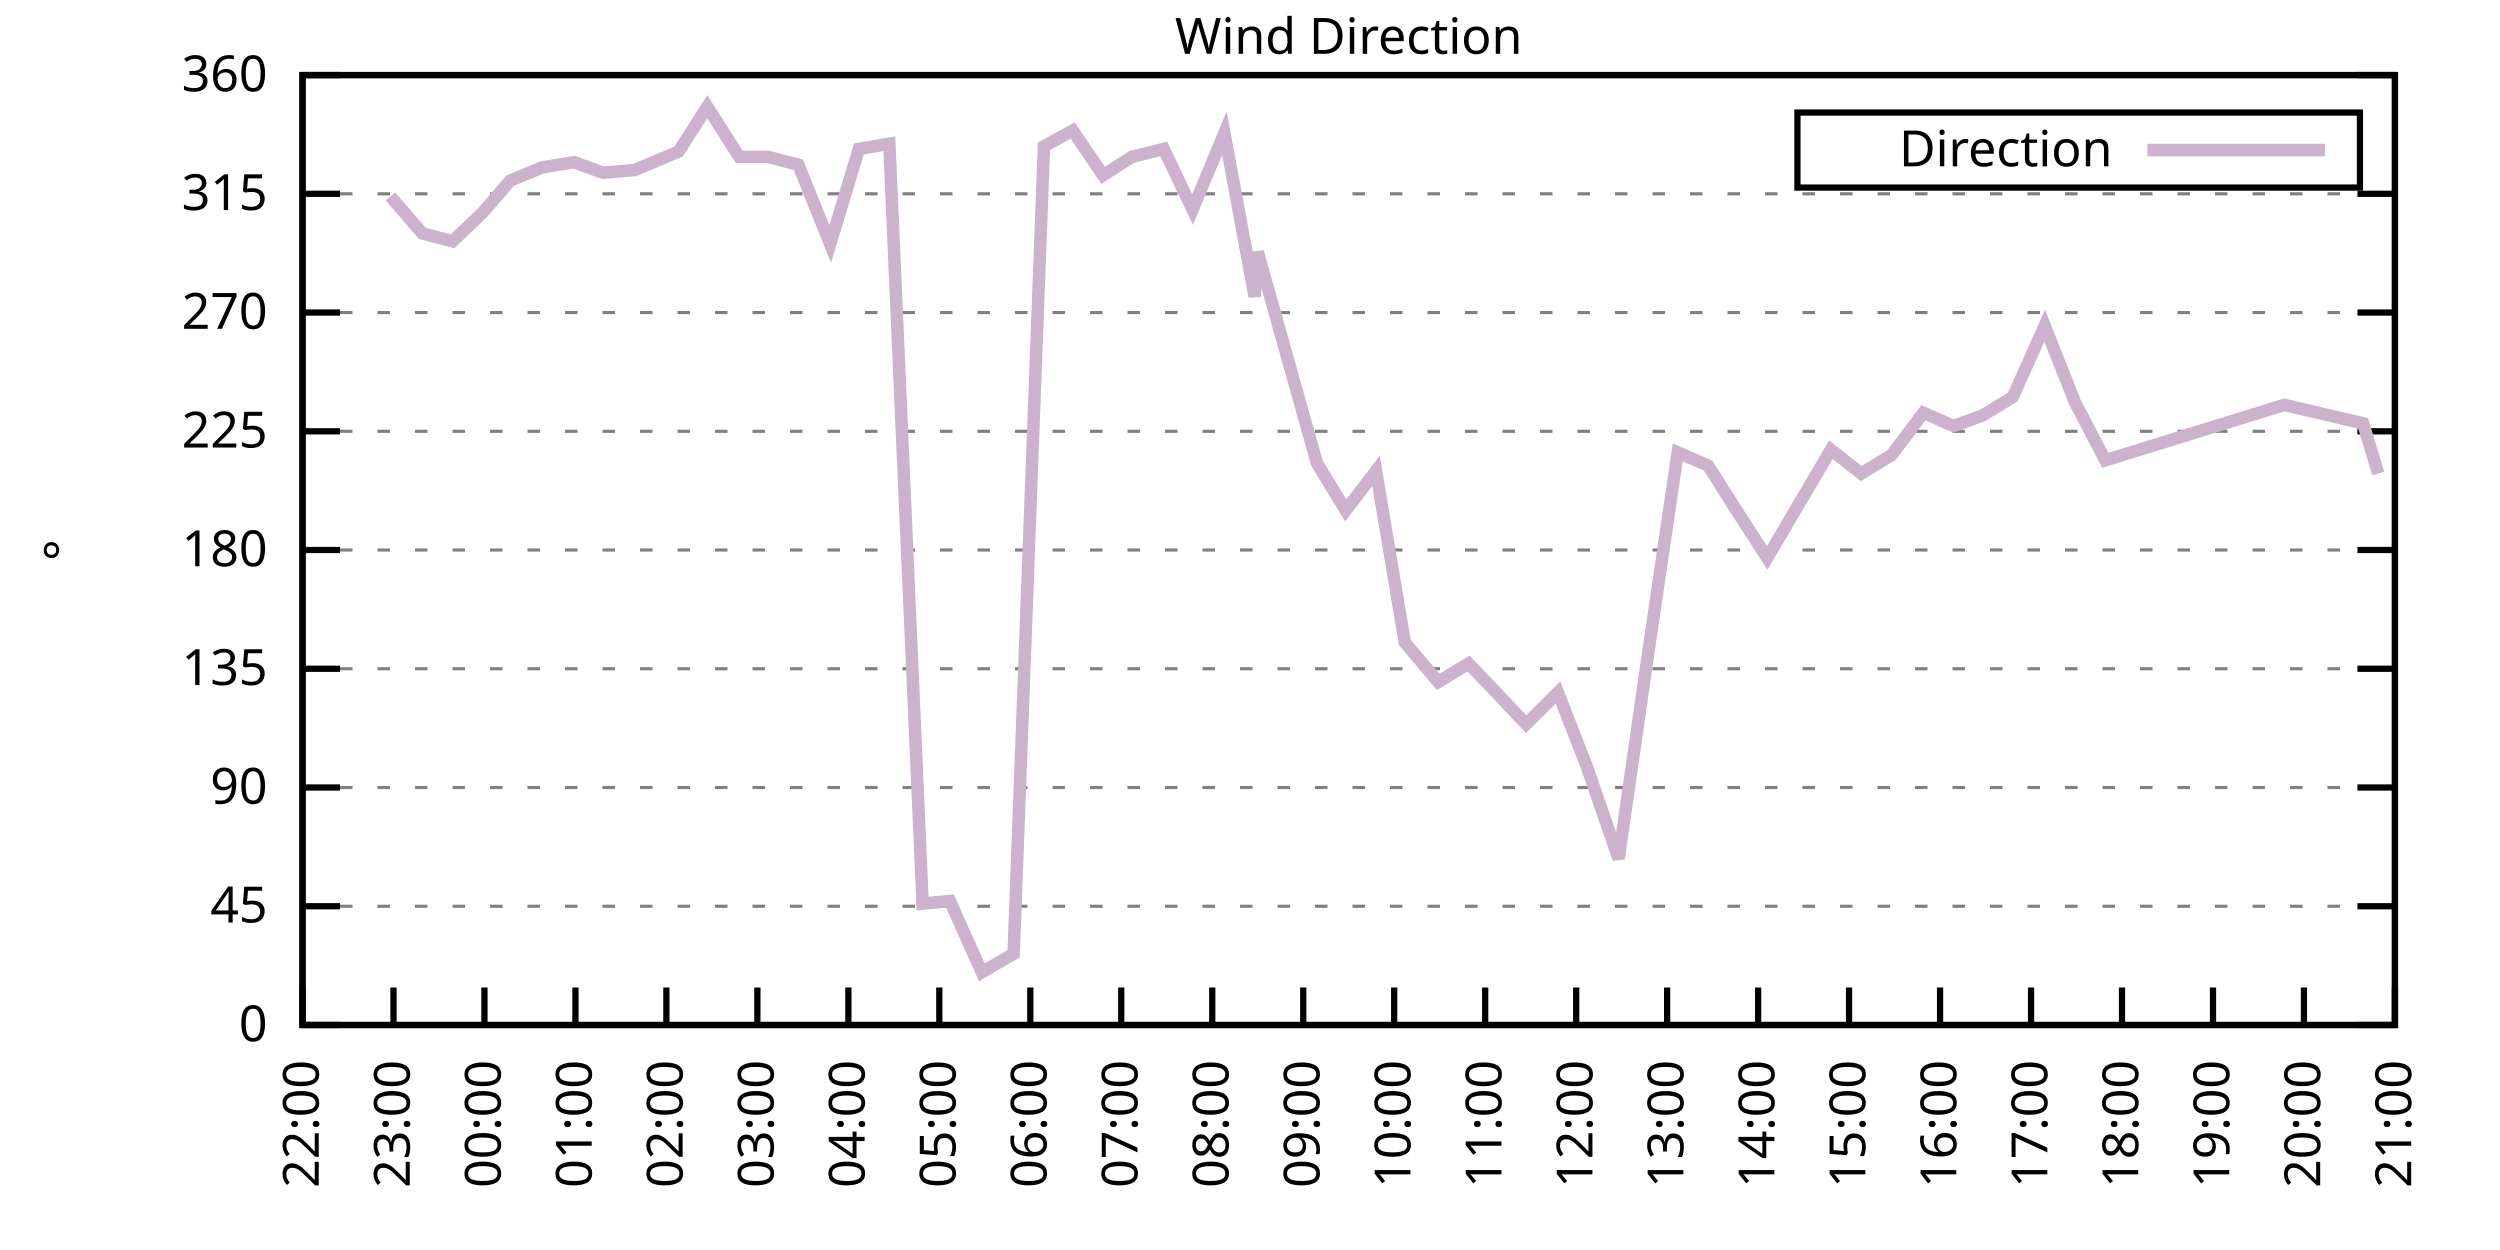
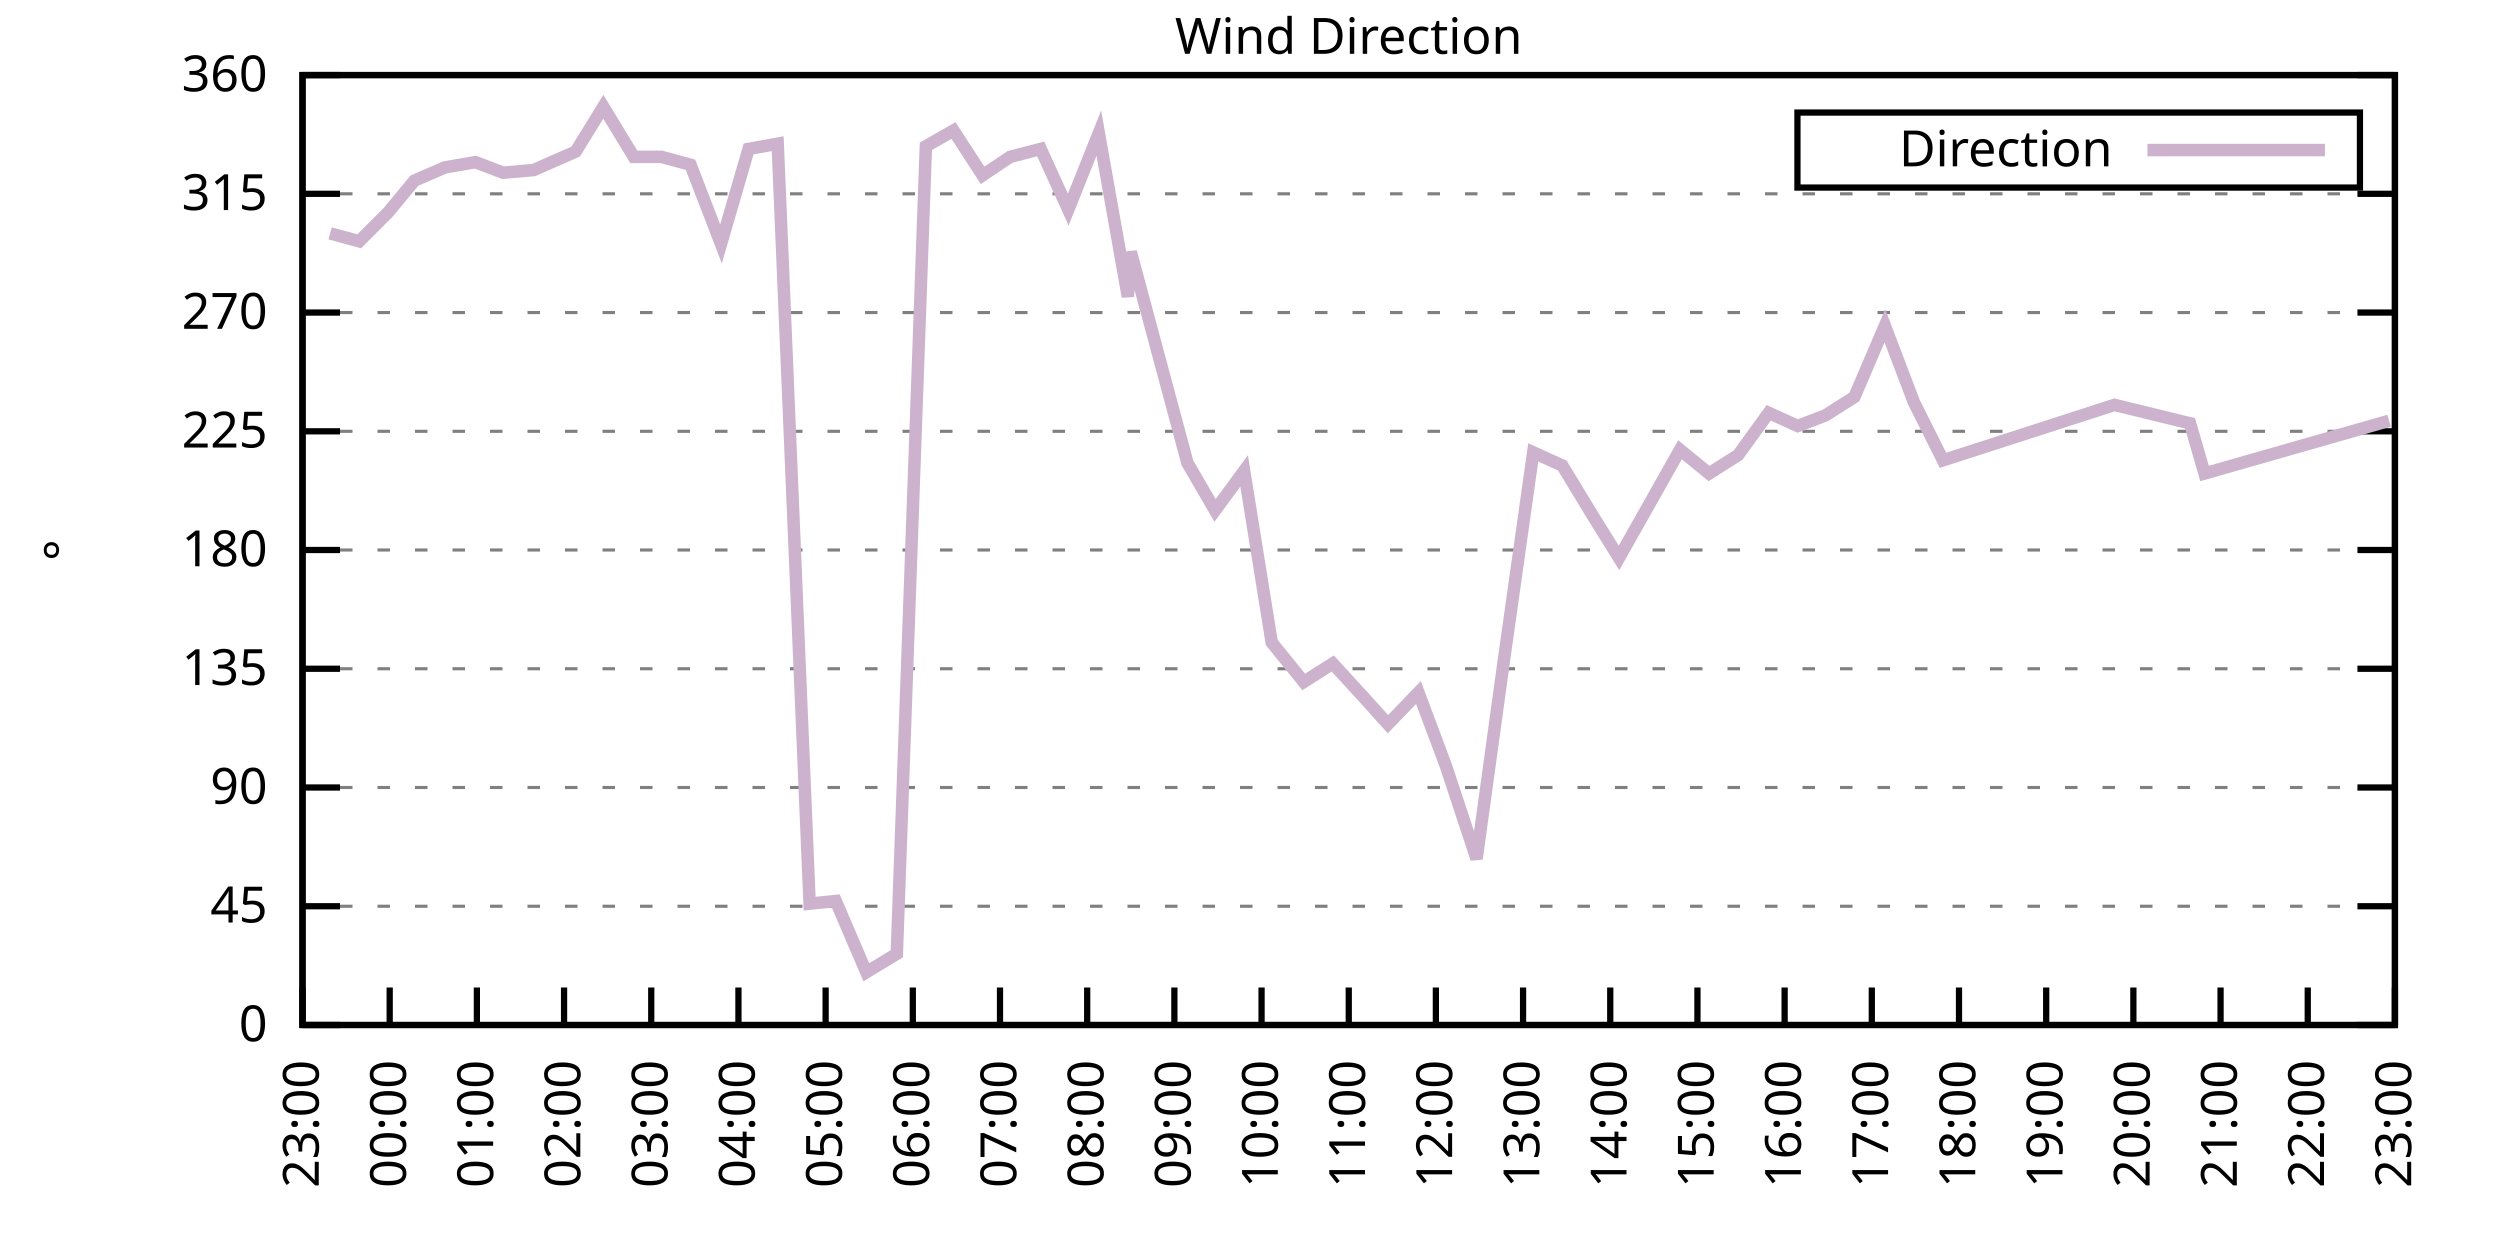
<svg xmlns="http://www.w3.org/2000/svg" xmlns:xlink="http://www.w3.org/1999/xlink" width="400" height="200" viewBox="0 0 400 200">
  <g id="gnuplot_canvas">
    <rect x="0" y="0" width="400" height="200" fill="none" />
    <defs>
      <circle id="gpDot" r="0.5" stroke-width="0.5" stroke="currentColor" />
      <path id="gpPt0" stroke-width="0.333" stroke="currentColor" d="M-1,0 h2 M0,-1 v2" />
      <path id="gpPt1" stroke-width="0.333" stroke="currentColor" d="M-1,-1 L1,1 M1,-1 L-1,1" />
      <path id="gpPt2" stroke-width="0.333" stroke="currentColor" d="M-1,0 L1,0 M0,-1 L0,1 M-1,-1 L1,1 M-1,1 L1,-1" />
      <rect id="gpPt3" stroke-width="0.333" stroke="currentColor" x="-1" y="-1" width="2" height="2" />
      <rect id="gpPt4" stroke-width="0.333" stroke="currentColor" fill="currentColor" x="-1" y="-1" width="2" height="2" />
      <circle id="gpPt5" stroke-width="0.333" stroke="currentColor" cx="0" cy="0" r="1" />
      <use xlink:href="#gpPt5" id="gpPt6" fill="currentColor" stroke="none" />
      <path id="gpPt7" stroke-width="0.333" stroke="currentColor" d="M0,-1.33 L-1.33,0.67 L1.33,0.67 z" />
      <use xlink:href="#gpPt7" id="gpPt8" fill="currentColor" stroke="none" />
      <use xlink:href="#gpPt7" id="gpPt9" stroke="currentColor" transform="rotate(180)" />
      <use xlink:href="#gpPt9" id="gpPt10" fill="currentColor" stroke="none" />
      <use xlink:href="#gpPt3" id="gpPt11" stroke="currentColor" transform="rotate(45)" />
      <use xlink:href="#gpPt11" id="gpPt12" fill="currentColor" stroke="none" />
      <path id="gpPt13" stroke-width="0.333" stroke="currentColor" d="M0,1.330 L1.265,0.411 L0.782,-1.067 L-0.782,-1.076 L-1.265,0.411 z" />
      <use xlink:href="#gpPt13" id="gpPt14" fill="currentColor" stroke="none" />
      <filter id="textbox" filterUnits="objectBoundingBox" x="0" y="0" height="1" width="1">
        <feFlood flood-color="white" flood-opacity="1" result="bgnd" />
        <feComposite in="SourceGraphic" in2="bgnd" operator="atop" />
      </filter>
      <filter id="greybox" filterUnits="objectBoundingBox" x="0" y="0" height="1" width="1">
        <feFlood flood-color="lightgrey" flood-opacity="1" result="grey" />
        <feComposite in="SourceGraphic" in2="grey" operator="atop" />
      </filter>
    </defs>
    <g fill="none" color="white" stroke="currentColor" stroke-width="1.00" stroke-linecap="butt" stroke-linejoin="miter">
</g>
    <g fill="none" color="black" stroke="currentColor" stroke-width="1.00" stroke-linecap="butt" stroke-linejoin="miter">
      <g stroke="none" shape-rendering="crispEdges">
        <polygon fill="rgb(255, 255, 255)" points="48.40,164.00 383.18,164.00 383.18,12.02 48.40,12.02 " />
      </g>
    </g>
    <g fill="none" color="black" stroke="currentColor" stroke-width="1.00" stroke-linecap="butt" stroke-linejoin="miter">
</g>
    <g fill="none" color="black" stroke="black" stroke-width="0.50" stroke-linecap="butt" stroke-linejoin="miter">
</g>
    <g fill="none" color="gray" stroke="currentColor" stroke-width="0.50" stroke-linecap="butt" stroke-linejoin="miter">
      <path stroke="gray" stroke-dasharray="2,4" class="gridline" d="M48.40,164.00 L383.19,164.00  " />
    </g>
    <g fill="none" color="gray" stroke="gray" stroke-width="1.00" stroke-linecap="butt" stroke-linejoin="miter">
</g>
    <g fill="none" color="black" stroke="currentColor" stroke-width="1.00" stroke-linecap="butt" stroke-linejoin="miter">
      <path stroke="black" d="M48.40,164.00 L54.40,164.00 M383.19,164.00 L377.19,164.00  " />
      <g transform="translate(42.80,166.60)" stroke="none" fill="black" font-family="Sans" font-size="8.00" text-anchor="end">
        <text>
          <tspan font-family="Sans"> 0</tspan>
        </text>
      </g>
    </g>
    <g fill="none" color="black" stroke="currentColor" stroke-width="1.00" stroke-linecap="butt" stroke-linejoin="miter">
</g>
    <g fill="none" color="black" stroke="black" stroke-width="0.50" stroke-linecap="butt" stroke-linejoin="miter">
</g>
    <g fill="none" color="gray" stroke="currentColor" stroke-width="0.50" stroke-linecap="butt" stroke-linejoin="miter">
      <path stroke="gray" stroke-dasharray="2,4" class="gridline" d="M48.40,145.00 L383.19,145.00  " />
    </g>
    <g fill="none" color="gray" stroke="gray" stroke-width="1.00" stroke-linecap="butt" stroke-linejoin="miter">
</g>
    <g fill="none" color="black" stroke="currentColor" stroke-width="1.00" stroke-linecap="butt" stroke-linejoin="miter">
      <path stroke="black" d="M48.40,145.00 L54.40,145.00 M383.19,145.00 L377.19,145.00  " />
      <g transform="translate(42.80,147.60)" stroke="none" fill="black" font-family="Sans" font-size="8.00" text-anchor="end">
        <text>
          <tspan font-family="Sans"> 45</tspan>
        </text>
      </g>
    </g>
    <g fill="none" color="black" stroke="currentColor" stroke-width="1.00" stroke-linecap="butt" stroke-linejoin="miter">
</g>
    <g fill="none" color="black" stroke="black" stroke-width="0.50" stroke-linecap="butt" stroke-linejoin="miter">
</g>
    <g fill="none" color="gray" stroke="currentColor" stroke-width="0.50" stroke-linecap="butt" stroke-linejoin="miter">
      <path stroke="gray" stroke-dasharray="2,4" class="gridline" d="M48.40,126.00 L383.19,126.00  " />
    </g>
    <g fill="none" color="gray" stroke="gray" stroke-width="1.00" stroke-linecap="butt" stroke-linejoin="miter">
</g>
    <g fill="none" color="black" stroke="currentColor" stroke-width="1.00" stroke-linecap="butt" stroke-linejoin="miter">
      <path stroke="black" d="M48.40,126.00 L54.40,126.00 M383.19,126.00 L377.19,126.00  " />
      <g transform="translate(42.80,128.60)" stroke="none" fill="black" font-family="Sans" font-size="8.00" text-anchor="end">
        <text>
          <tspan font-family="Sans"> 90</tspan>
        </text>
      </g>
    </g>
    <g fill="none" color="black" stroke="currentColor" stroke-width="1.00" stroke-linecap="butt" stroke-linejoin="miter">
</g>
    <g fill="none" color="black" stroke="black" stroke-width="0.50" stroke-linecap="butt" stroke-linejoin="miter">
</g>
    <g fill="none" color="gray" stroke="currentColor" stroke-width="0.50" stroke-linecap="butt" stroke-linejoin="miter">
      <path stroke="gray" stroke-dasharray="2,4" class="gridline" d="M48.40,107.00 L383.19,107.00  " />
    </g>
    <g fill="none" color="gray" stroke="gray" stroke-width="1.00" stroke-linecap="butt" stroke-linejoin="miter">
</g>
    <g fill="none" color="black" stroke="currentColor" stroke-width="1.00" stroke-linecap="butt" stroke-linejoin="miter">
      <path stroke="black" d="M48.40,107.00 L54.40,107.00 M383.19,107.00 L377.19,107.00  " />
      <g transform="translate(42.80,109.60)" stroke="none" fill="black" font-family="Sans" font-size="8.00" text-anchor="end">
        <text>
          <tspan font-family="Sans"> 135</tspan>
        </text>
      </g>
    </g>
    <g fill="none" color="black" stroke="currentColor" stroke-width="1.00" stroke-linecap="butt" stroke-linejoin="miter">
</g>
    <g fill="none" color="black" stroke="black" stroke-width="0.50" stroke-linecap="butt" stroke-linejoin="miter">
</g>
    <g fill="none" color="gray" stroke="currentColor" stroke-width="0.50" stroke-linecap="butt" stroke-linejoin="miter">
      <path stroke="gray" stroke-dasharray="2,4" class="gridline" d="M48.40,88.00 L383.19,88.00  " />
    </g>
    <g fill="none" color="gray" stroke="gray" stroke-width="1.00" stroke-linecap="butt" stroke-linejoin="miter">
</g>
    <g fill="none" color="black" stroke="currentColor" stroke-width="1.00" stroke-linecap="butt" stroke-linejoin="miter">
      <path stroke="black" d="M48.40,88.00 L54.40,88.00 M383.19,88.00 L377.19,88.00  " />
      <g transform="translate(42.80,90.60)" stroke="none" fill="black" font-family="Sans" font-size="8.00" text-anchor="end">
        <text>
          <tspan font-family="Sans"> 180</tspan>
        </text>
      </g>
    </g>
    <g fill="none" color="black" stroke="currentColor" stroke-width="1.00" stroke-linecap="butt" stroke-linejoin="miter">
</g>
    <g fill="none" color="black" stroke="black" stroke-width="0.50" stroke-linecap="butt" stroke-linejoin="miter">
</g>
    <g fill="none" color="gray" stroke="currentColor" stroke-width="0.50" stroke-linecap="butt" stroke-linejoin="miter">
      <path stroke="gray" stroke-dasharray="2,4" class="gridline" d="M48.40,69.01 L383.19,69.01  " />
    </g>
    <g fill="none" color="gray" stroke="gray" stroke-width="1.00" stroke-linecap="butt" stroke-linejoin="miter">
</g>
    <g fill="none" color="black" stroke="currentColor" stroke-width="1.00" stroke-linecap="butt" stroke-linejoin="miter">
      <path stroke="black" d="M48.40,69.01 L54.40,69.01 M383.19,69.01 L377.19,69.01  " />
      <g transform="translate(42.80,71.61)" stroke="none" fill="black" font-family="Sans" font-size="8.00" text-anchor="end">
        <text>
          <tspan font-family="Sans"> 225</tspan>
        </text>
      </g>
    </g>
    <g fill="none" color="black" stroke="currentColor" stroke-width="1.00" stroke-linecap="butt" stroke-linejoin="miter">
</g>
    <g fill="none" color="black" stroke="black" stroke-width="0.50" stroke-linecap="butt" stroke-linejoin="miter">
</g>
    <g fill="none" color="gray" stroke="currentColor" stroke-width="0.50" stroke-linecap="butt" stroke-linejoin="miter">
      <path stroke="gray" stroke-dasharray="2,4" class="gridline" d="M48.40,50.01 L383.19,50.01  " />
    </g>
    <g fill="none" color="gray" stroke="gray" stroke-width="1.00" stroke-linecap="butt" stroke-linejoin="miter">
</g>
    <g fill="none" color="black" stroke="currentColor" stroke-width="1.00" stroke-linecap="butt" stroke-linejoin="miter">
      <path stroke="black" d="M48.40,50.01 L54.40,50.01 M383.19,50.01 L377.19,50.01  " />
      <g transform="translate(42.80,52.61)" stroke="none" fill="black" font-family="Sans" font-size="8.00" text-anchor="end">
        <text>
          <tspan font-family="Sans"> 270</tspan>
        </text>
      </g>
    </g>
    <g fill="none" color="black" stroke="currentColor" stroke-width="1.00" stroke-linecap="butt" stroke-linejoin="miter">
</g>
    <g fill="none" color="black" stroke="black" stroke-width="0.50" stroke-linecap="butt" stroke-linejoin="miter">
</g>
    <g fill="none" color="gray" stroke="currentColor" stroke-width="0.50" stroke-linecap="butt" stroke-linejoin="miter">
      <path stroke="gray" stroke-dasharray="2,4" class="gridline" d="M48.40,31.01 L383.19,31.01  " />
    </g>
    <g fill="none" color="gray" stroke="gray" stroke-width="1.00" stroke-linecap="butt" stroke-linejoin="miter">
</g>
    <g fill="none" color="black" stroke="currentColor" stroke-width="1.00" stroke-linecap="butt" stroke-linejoin="miter">
      <path stroke="black" d="M48.40,31.01 L54.40,31.01 M383.19,31.01 L377.19,31.01  " />
      <g transform="translate(42.80,33.61)" stroke="none" fill="black" font-family="Sans" font-size="8.00" text-anchor="end">
        <text>
          <tspan font-family="Sans"> 315</tspan>
        </text>
      </g>
    </g>
    <g fill="none" color="black" stroke="currentColor" stroke-width="1.00" stroke-linecap="butt" stroke-linejoin="miter">
</g>
    <g fill="none" color="black" stroke="black" stroke-width="0.50" stroke-linecap="butt" stroke-linejoin="miter">
</g>
    <g fill="none" color="gray" stroke="currentColor" stroke-width="0.50" stroke-linecap="butt" stroke-linejoin="miter">
      <path stroke="gray" stroke-dasharray="2,4" class="gridline" d="M48.40,12.01 L383.19,12.01  " />
    </g>
    <g fill="none" color="gray" stroke="gray" stroke-width="1.00" stroke-linecap="butt" stroke-linejoin="miter">
</g>
    <g fill="none" color="black" stroke="currentColor" stroke-width="1.00" stroke-linecap="butt" stroke-linejoin="miter">
      <path stroke="black" d="M48.40,12.01 L54.40,12.01 M383.19,12.01 L377.19,12.01  " />
      <g transform="translate(42.80,14.61)" stroke="none" fill="black" font-family="Sans" font-size="8.00" text-anchor="end">
        <text>
          <tspan font-family="Sans"> 360</tspan>
        </text>
      </g>
    </g>
    <g fill="none" color="black" stroke="currentColor" stroke-width="1.00" stroke-linecap="butt" stroke-linejoin="miter">
      <path stroke="black" d="M48.40,164.00 L48.40,158.00  " />
      <g transform="translate(51.00,169.60) rotate(270.00)" stroke="none" fill="black" font-family="Sans" font-size="8.00" text-anchor="end">
        <text>
+           <tspan font-family="Sans">23:00</tspan>
+         </text>
+       </g>
+     </g>
+     <g fill="none" color="black" stroke="currentColor" stroke-width="1.00" stroke-linecap="butt" stroke-linejoin="miter">
+       <path stroke="black" d="M62.35,164.00 L62.35,158.00  " />
+       <g transform="translate(64.95,169.60) rotate(270.00)" stroke="none" fill="black" font-family="Sans" font-size="8.00" text-anchor="end">
+         <text>
+           <tspan font-family="Sans">00:00</tspan>
+         </text>
+       </g>
+     </g>
+     <g fill="none" color="black" stroke="currentColor" stroke-width="1.00" stroke-linecap="butt" stroke-linejoin="miter">
+       <path stroke="black" d="M76.30,164.00 L76.30,158.00  " />
+       <g transform="translate(78.90,169.60) rotate(270.00)" stroke="none" fill="black" font-family="Sans" font-size="8.00" text-anchor="end">
+         <text>
+           <tspan font-family="Sans">01:00</tspan>
+         </text>
+       </g>
+     </g>
+     <g fill="none" color="black" stroke="currentColor" stroke-width="1.00" stroke-linecap="butt" stroke-linejoin="miter">
+       <path stroke="black" d="M90.25,164.00 L90.25,158.00  " />
+       <g transform="translate(92.85,169.60) rotate(270.00)" stroke="none" fill="black" font-family="Sans" font-size="8.00" text-anchor="end">
+         <text>
+           <tspan font-family="Sans">02:00</tspan>
+         </text>
+       </g>
+     </g>
+     <g fill="none" color="black" stroke="currentColor" stroke-width="1.00" stroke-linecap="butt" stroke-linejoin="miter">
+       <path stroke="black" d="M104.20,164.00 L104.20,158.00  " />
+       <g transform="translate(106.80,169.60) rotate(270.00)" stroke="none" fill="black" font-family="Sans" font-size="8.00" text-anchor="end">
+         <text>
+           <tspan font-family="Sans">03:00</tspan>
+         </text>
+       </g>
+     </g>
+     <g fill="none" color="black" stroke="currentColor" stroke-width="1.00" stroke-linecap="butt" stroke-linejoin="miter">
+       <path stroke="black" d="M118.15,164.00 L118.15,158.00  " />
+       <g transform="translate(120.75,169.60) rotate(270.00)" stroke="none" fill="black" font-family="Sans" font-size="8.00" text-anchor="end">
+         <text>
+           <tspan font-family="Sans">04:00</tspan>
+         </text>
+       </g>
+     </g>
+     <g fill="none" color="black" stroke="currentColor" stroke-width="1.00" stroke-linecap="butt" stroke-linejoin="miter">
+       <path stroke="black" d="M132.10,164.00 L132.10,158.00  " />
+       <g transform="translate(134.70,169.60) rotate(270.00)" stroke="none" fill="black" font-family="Sans" font-size="8.00" text-anchor="end">
+         <text>
+           <tspan font-family="Sans">05:00</tspan>
+         </text>
+       </g>
+     </g>
+     <g fill="none" color="black" stroke="currentColor" stroke-width="1.00" stroke-linecap="butt" stroke-linejoin="miter">
+       <path stroke="black" d="M146.05,164.00 L146.05,158.00  " />
+       <g transform="translate(148.65,169.60) rotate(270.00)" stroke="none" fill="black" font-family="Sans" font-size="8.00" text-anchor="end">
+         <text>
+           <tspan font-family="Sans">06:00</tspan>
+         </text>
+       </g>
+     </g>
+     <g fill="none" color="black" stroke="currentColor" stroke-width="1.00" stroke-linecap="butt" stroke-linejoin="miter">
+       <path stroke="black" d="M160.00,164.00 L160.00,158.00  " />
+       <g transform="translate(162.60,169.60) rotate(270.00)" stroke="none" fill="black" font-family="Sans" font-size="8.00" text-anchor="end">
+         <text>
+           <tspan font-family="Sans">07:00</tspan>
+         </text>
+       </g>
+     </g>
+     <g fill="none" color="black" stroke="currentColor" stroke-width="1.00" stroke-linecap="butt" stroke-linejoin="miter">
+       <path stroke="black" d="M173.95,164.00 L173.95,158.00  " />
+       <g transform="translate(176.55,169.60) rotate(270.00)" stroke="none" fill="black" font-family="Sans" font-size="8.00" text-anchor="end">
+         <text>
+           <tspan font-family="Sans">08:00</tspan>
+         </text>
+       </g>
+     </g>
+     <g fill="none" color="black" stroke="currentColor" stroke-width="1.00" stroke-linecap="butt" stroke-linejoin="miter">
+       <path stroke="black" d="M187.90,164.00 L187.90,158.00  " />
+       <g transform="translate(190.50,169.60) rotate(270.00)" stroke="none" fill="black" font-family="Sans" font-size="8.00" text-anchor="end">
+         <text>
+           <tspan font-family="Sans">09:00</tspan>
+         </text>
+       </g>
+     </g>
+     <g fill="none" color="black" stroke="currentColor" stroke-width="1.00" stroke-linecap="butt" stroke-linejoin="miter">
+       <path stroke="black" d="M201.85,164.00 L201.85,158.00  " />
+       <g transform="translate(204.45,169.60) rotate(270.00)" stroke="none" fill="black" font-family="Sans" font-size="8.00" text-anchor="end">
+         <text>
+           <tspan font-family="Sans">10:00</tspan>
+         </text>
+       </g>
+     </g>
+     <g fill="none" color="black" stroke="currentColor" stroke-width="1.00" stroke-linecap="butt" stroke-linejoin="miter">
+       <path stroke="black" d="M215.80,164.00 L215.80,158.00  " />
+       <g transform="translate(218.40,169.60) rotate(270.00)" stroke="none" fill="black" font-family="Sans" font-size="8.00" text-anchor="end">
+         <text>
+           <tspan font-family="Sans">11:00</tspan>
+         </text>
+       </g>
+     </g>
+     <g fill="none" color="black" stroke="currentColor" stroke-width="1.00" stroke-linecap="butt" stroke-linejoin="miter">
+       <path stroke="black" d="M229.74,164.00 L229.74,158.00  " />
+       <g transform="translate(232.34,169.60) rotate(270.00)" stroke="none" fill="black" font-family="Sans" font-size="8.00" text-anchor="end">
+         <text>
+           <tspan font-family="Sans">12:00</tspan>
+         </text>
+       </g>
+     </g>
+     <g fill="none" color="black" stroke="currentColor" stroke-width="1.00" stroke-linecap="butt" stroke-linejoin="miter">
+       <path stroke="black" d="M243.69,164.00 L243.69,158.00  " />
+       <g transform="translate(246.29,169.60) rotate(270.00)" stroke="none" fill="black" font-family="Sans" font-size="8.00" text-anchor="end">
+         <text>
+           <tspan font-family="Sans">13:00</tspan>
+         </text>
+       </g>
+     </g>
+     <g fill="none" color="black" stroke="currentColor" stroke-width="1.00" stroke-linecap="butt" stroke-linejoin="miter">
+       <path stroke="black" d="M257.64,164.00 L257.64,158.00  " />
+       <g transform="translate(260.24,169.60) rotate(270.00)" stroke="none" fill="black" font-family="Sans" font-size="8.00" text-anchor="end">
+         <text>
+           <tspan font-family="Sans">14:00</tspan>
+         </text>
+       </g>
+     </g>
+     <g fill="none" color="black" stroke="currentColor" stroke-width="1.00" stroke-linecap="butt" stroke-linejoin="miter">
+       <path stroke="black" d="M271.59,164.00 L271.59,158.00  " />
+       <g transform="translate(274.19,169.60) rotate(270.00)" stroke="none" fill="black" font-family="Sans" font-size="8.00" text-anchor="end">
+         <text>
+           <tspan font-family="Sans">15:00</tspan>
+         </text>
+       </g>
+     </g>
+     <g fill="none" color="black" stroke="currentColor" stroke-width="1.00" stroke-linecap="butt" stroke-linejoin="miter">
+       <path stroke="black" d="M285.54,164.00 L285.54,158.00  " />
+       <g transform="translate(288.14,169.60) rotate(270.00)" stroke="none" fill="black" font-family="Sans" font-size="8.00" text-anchor="end">
+         <text>
+           <tspan font-family="Sans">16:00</tspan>
+         </text>
+       </g>
+     </g>
+     <g fill="none" color="black" stroke="currentColor" stroke-width="1.00" stroke-linecap="butt" stroke-linejoin="miter">
+       <path stroke="black" d="M299.49,164.00 L299.49,158.00  " />
+       <g transform="translate(302.09,169.60) rotate(270.00)" stroke="none" fill="black" font-family="Sans" font-size="8.00" text-anchor="end">
+         <text>
+           <tspan font-family="Sans">17:00</tspan>
+         </text>
+       </g>
+     </g>
+     <g fill="none" color="black" stroke="currentColor" stroke-width="1.00" stroke-linecap="butt" stroke-linejoin="miter">
+       <path stroke="black" d="M313.44,164.00 L313.44,158.00  " />
+       <g transform="translate(316.04,169.60) rotate(270.00)" stroke="none" fill="black" font-family="Sans" font-size="8.00" text-anchor="end">
+         <text>
+           <tspan font-family="Sans">18:00</tspan>
+         </text>
+       </g>
+     </g>
+     <g fill="none" color="black" stroke="currentColor" stroke-width="1.00" stroke-linecap="butt" stroke-linejoin="miter">
+       <path stroke="black" d="M327.39,164.00 L327.39,158.00  " />
+       <g transform="translate(329.99,169.60) rotate(270.00)" stroke="none" fill="black" font-family="Sans" font-size="8.00" text-anchor="end">
+         <text>
+           <tspan font-family="Sans">19:00</tspan>
+         </text>
+       </g>
+     </g>
+     <g fill="none" color="black" stroke="currentColor" stroke-width="1.00" stroke-linecap="butt" stroke-linejoin="miter">
+       <path stroke="black" d="M341.34,164.00 L341.34,158.00  " />
+       <g transform="translate(343.94,169.60) rotate(270.00)" stroke="none" fill="black" font-family="Sans" font-size="8.00" text-anchor="end">
+         <text>
+           <tspan font-family="Sans">20:00</tspan>
+         </text>
+       </g>
+     </g>
+     <g fill="none" color="black" stroke="currentColor" stroke-width="1.00" stroke-linecap="butt" stroke-linejoin="miter">
+       <path stroke="black" d="M355.29,164.00 L355.29,158.00  " />
+       <g transform="translate(357.89,169.60) rotate(270.00)" stroke="none" fill="black" font-family="Sans" font-size="8.00" text-anchor="end">
+         <text>
+           <tspan font-family="Sans">21:00</tspan>
+         </text>
+       </g>
+     </g>
+     <g fill="none" color="black" stroke="currentColor" stroke-width="1.00" stroke-linecap="butt" stroke-linejoin="miter">
+       <path stroke="black" d="M369.24,164.00 L369.24,158.00  " />
+       <g transform="translate(371.84,169.60) rotate(270.00)" stroke="none" fill="black" font-family="Sans" font-size="8.00" text-anchor="end">
+         <text>
          <tspan font-family="Sans">22:00</tspan>
-         </text>
-       </g>
-     </g>
-     <g fill="none" color="black" stroke="currentColor" stroke-width="1.00" stroke-linecap="butt" stroke-linejoin="miter">
-       <path stroke="black" d="M62.96,164.00 L62.96,158.00  " />
-       <g transform="translate(65.56,169.60) rotate(270.00)" stroke="none" fill="black" font-family="Sans" font-size="8.00" text-anchor="end">
-         <text>
-           <tspan font-family="Sans">23:00</tspan>
-         </text>
-       </g>
-     </g>
-     <g fill="none" color="black" stroke="currentColor" stroke-width="1.00" stroke-linecap="butt" stroke-linejoin="miter">
-       <path stroke="black" d="M77.51,164.00 L77.51,158.00  " />
-       <g transform="translate(80.11,169.60) rotate(270.00)" stroke="none" fill="black" font-family="Sans" font-size="8.00" text-anchor="end">
-         <text>
-           <tspan font-family="Sans">00:00</tspan>
-         </text>
-       </g>
-     </g>
-     <g fill="none" color="black" stroke="currentColor" stroke-width="1.00" stroke-linecap="butt" stroke-linejoin="miter">
-       <path stroke="black" d="M92.07,164.00 L92.07,158.00  " />
-       <g transform="translate(94.67,169.60) rotate(270.00)" stroke="none" fill="black" font-family="Sans" font-size="8.00" text-anchor="end">
-         <text>
-           <tspan font-family="Sans">01:00</tspan>
-         </text>
-       </g>
-     </g>
-     <g fill="none" color="black" stroke="currentColor" stroke-width="1.00" stroke-linecap="butt" stroke-linejoin="miter">
-       <path stroke="black" d="M106.62,164.00 L106.62,158.00  " />
-       <g transform="translate(109.22,169.60) rotate(270.00)" stroke="none" fill="black" font-family="Sans" font-size="8.00" text-anchor="end">
-         <text>
-           <tspan font-family="Sans">02:00</tspan>
-         </text>
-       </g>
-     </g>
-     <g fill="none" color="black" stroke="currentColor" stroke-width="1.00" stroke-linecap="butt" stroke-linejoin="miter">
-       <path stroke="black" d="M121.18,164.00 L121.18,158.00  " />
-       <g transform="translate(123.78,169.60) rotate(270.00)" stroke="none" fill="black" font-family="Sans" font-size="8.00" text-anchor="end">
-         <text>
-           <tspan font-family="Sans">03:00</tspan>
-         </text>
-       </g>
-     </g>
-     <g fill="none" color="black" stroke="currentColor" stroke-width="1.00" stroke-linecap="butt" stroke-linejoin="miter">
-       <path stroke="black" d="M135.74,164.00 L135.74,158.00  " />
-       <g transform="translate(138.34,169.60) rotate(270.00)" stroke="none" fill="black" font-family="Sans" font-size="8.00" text-anchor="end">
-         <text>
-           <tspan font-family="Sans">04:00</tspan>
-         </text>
-       </g>
-     </g>
-     <g fill="none" color="black" stroke="currentColor" stroke-width="1.00" stroke-linecap="butt" stroke-linejoin="miter">
-       <path stroke="black" d="M150.29,164.00 L150.29,158.00  " />
-       <g transform="translate(152.89,169.60) rotate(270.00)" stroke="none" fill="black" font-family="Sans" font-size="8.00" text-anchor="end">
-         <text>
-           <tspan font-family="Sans">05:00</tspan>
-         </text>
-       </g>
-     </g>
-     <g fill="none" color="black" stroke="currentColor" stroke-width="1.00" stroke-linecap="butt" stroke-linejoin="miter">
-       <path stroke="black" d="M164.85,164.00 L164.85,158.00  " />
-       <g transform="translate(167.45,169.60) rotate(270.00)" stroke="none" fill="black" font-family="Sans" font-size="8.00" text-anchor="end">
-         <text>
-           <tspan font-family="Sans">06:00</tspan>
-         </text>
-       </g>
-     </g>
-     <g fill="none" color="black" stroke="currentColor" stroke-width="1.00" stroke-linecap="butt" stroke-linejoin="miter">
-       <path stroke="black" d="M179.40,164.00 L179.40,158.00  " />
-       <g transform="translate(182.00,169.60) rotate(270.00)" stroke="none" fill="black" font-family="Sans" font-size="8.00" text-anchor="end">
-         <text>
-           <tspan font-family="Sans">07:00</tspan>
-         </text>
-       </g>
-     </g>
-     <g fill="none" color="black" stroke="currentColor" stroke-width="1.00" stroke-linecap="butt" stroke-linejoin="miter">
-       <path stroke="black" d="M193.96,164.00 L193.96,158.00  " />
-       <g transform="translate(196.56,169.60) rotate(270.00)" stroke="none" fill="black" font-family="Sans" font-size="8.00" text-anchor="end">
-         <text>
-           <tspan font-family="Sans">08:00</tspan>
-         </text>
-       </g>
-     </g>
-     <g fill="none" color="black" stroke="currentColor" stroke-width="1.00" stroke-linecap="butt" stroke-linejoin="miter">
-       <path stroke="black" d="M208.52,164.00 L208.52,158.00  " />
-       <g transform="translate(211.12,169.60) rotate(270.00)" stroke="none" fill="black" font-family="Sans" font-size="8.00" text-anchor="end">
-         <text>
-           <tspan font-family="Sans">09:00</tspan>
-         </text>
-       </g>
-     </g>
-     <g fill="none" color="black" stroke="currentColor" stroke-width="1.00" stroke-linecap="butt" stroke-linejoin="miter">
-       <path stroke="black" d="M223.07,164.00 L223.07,158.00  " />
-       <g transform="translate(225.67,169.60) rotate(270.00)" stroke="none" fill="black" font-family="Sans" font-size="8.00" text-anchor="end">
-         <text>
-           <tspan font-family="Sans">10:00</tspan>
-         </text>
-       </g>
-     </g>
-     <g fill="none" color="black" stroke="currentColor" stroke-width="1.00" stroke-linecap="butt" stroke-linejoin="miter">
-       <path stroke="black" d="M237.63,164.00 L237.63,158.00  " />
-       <g transform="translate(240.23,169.60) rotate(270.00)" stroke="none" fill="black" font-family="Sans" font-size="8.00" text-anchor="end">
-         <text>
-           <tspan font-family="Sans">11:00</tspan>
-         </text>
-       </g>
-     </g>
-     <g fill="none" color="black" stroke="currentColor" stroke-width="1.00" stroke-linecap="butt" stroke-linejoin="miter">
-       <path stroke="black" d="M252.19,164.00 L252.19,158.00  " />
-       <g transform="translate(254.79,169.60) rotate(270.00)" stroke="none" fill="black" font-family="Sans" font-size="8.00" text-anchor="end">
-         <text>
-           <tspan font-family="Sans">12:00</tspan>
-         </text>
-       </g>
-     </g>
-     <g fill="none" color="black" stroke="currentColor" stroke-width="1.00" stroke-linecap="butt" stroke-linejoin="miter">
-       <path stroke="black" d="M266.74,164.00 L266.74,158.00  " />
-       <g transform="translate(269.34,169.60) rotate(270.00)" stroke="none" fill="black" font-family="Sans" font-size="8.00" text-anchor="end">
-         <text>
-           <tspan font-family="Sans">13:00</tspan>
-         </text>
-       </g>
-     </g>
-     <g fill="none" color="black" stroke="currentColor" stroke-width="1.00" stroke-linecap="butt" stroke-linejoin="miter">
-       <path stroke="black" d="M281.30,164.00 L281.30,158.00  " />
-       <g transform="translate(283.90,169.60) rotate(270.00)" stroke="none" fill="black" font-family="Sans" font-size="8.00" text-anchor="end">
-         <text>
-           <tspan font-family="Sans">14:00</tspan>
-         </text>
-       </g>
-     </g>
-     <g fill="none" color="black" stroke="currentColor" stroke-width="1.00" stroke-linecap="butt" stroke-linejoin="miter">
-       <path stroke="black" d="M295.85,164.00 L295.85,158.00  " />
-       <g transform="translate(298.45,169.60) rotate(270.00)" stroke="none" fill="black" font-family="Sans" font-size="8.00" text-anchor="end">
-         <text>
-           <tspan font-family="Sans">15:00</tspan>
-         </text>
-       </g>
-     </g>
-     <g fill="none" color="black" stroke="currentColor" stroke-width="1.00" stroke-linecap="butt" stroke-linejoin="miter">
-       <path stroke="black" d="M310.41,164.00 L310.41,158.00  " />
-       <g transform="translate(313.01,169.60) rotate(270.00)" stroke="none" fill="black" font-family="Sans" font-size="8.00" text-anchor="end">
-         <text>
-           <tspan font-family="Sans">16:00</tspan>
-         </text>
-       </g>
-     </g>
-     <g fill="none" color="black" stroke="currentColor" stroke-width="1.00" stroke-linecap="butt" stroke-linejoin="miter">
-       <path stroke="black" d="M324.97,164.00 L324.97,158.00  " />
-       <g transform="translate(327.57,169.60) rotate(270.00)" stroke="none" fill="black" font-family="Sans" font-size="8.00" text-anchor="end">
-         <text>
-           <tspan font-family="Sans">17:00</tspan>
-         </text>
-       </g>
-     </g>
-     <g fill="none" color="black" stroke="currentColor" stroke-width="1.00" stroke-linecap="butt" stroke-linejoin="miter">
-       <path stroke="black" d="M339.52,164.00 L339.52,158.00  " />
-       <g transform="translate(342.12,169.60) rotate(270.00)" stroke="none" fill="black" font-family="Sans" font-size="8.00" text-anchor="end">
-         <text>
-           <tspan font-family="Sans">18:00</tspan>
-         </text>
-       </g>
-     </g>
-     <g fill="none" color="black" stroke="currentColor" stroke-width="1.00" stroke-linecap="butt" stroke-linejoin="miter">
-       <path stroke="black" d="M354.08,164.00 L354.08,158.00  " />
-       <g transform="translate(356.68,169.60) rotate(270.00)" stroke="none" fill="black" font-family="Sans" font-size="8.00" text-anchor="end">
-         <text>
-           <tspan font-family="Sans">19:00</tspan>
-         </text>
-       </g>
-     </g>
-     <g fill="none" color="black" stroke="currentColor" stroke-width="1.00" stroke-linecap="butt" stroke-linejoin="miter">
-       <path stroke="black" d="M368.63,164.00 L368.63,158.00  " />
-       <g transform="translate(371.23,169.60) rotate(270.00)" stroke="none" fill="black" font-family="Sans" font-size="8.00" text-anchor="end">
-         <text>
-           <tspan font-family="Sans">20:00</tspan>
        </text>
      </g>
    </g>
    <g fill="none" color="black" stroke="currentColor" stroke-width="1.00" stroke-linecap="butt" stroke-linejoin="miter">
      <path stroke="black" d="M383.19,164.00 L383.19,158.00  " />
      <g transform="translate(385.79,169.60) rotate(270.00)" stroke="none" fill="black" font-family="Sans" font-size="8.00" text-anchor="end">
        <text>
-           <tspan font-family="Sans">21:00</tspan>
+           <tspan font-family="Sans">23:00</tspan>
        </text>
      </g>
    </g>
    <g fill="none" color="black" stroke="currentColor" stroke-width="1.00" stroke-linecap="butt" stroke-linejoin="miter">
</g>
    <g fill="none" color="black" stroke="currentColor" stroke-width="1.00" stroke-linecap="butt" stroke-linejoin="miter">
      <path stroke="black" d="M48.40,12.01 L48.40,164.00 L383.19,164.00 L383.19,12.01 L48.40,12.01 Z  " />
    </g>
    <g fill="none" color="black" stroke="currentColor" stroke-width="1.00" stroke-linecap="butt" stroke-linejoin="miter">
</g>
    <g fill="none" color="black" stroke="currentColor" stroke-width="1.00" stroke-linecap="butt" stroke-linejoin="miter">
      <path stroke="black" d="M287.59,30.01 L287.59,18.01 L377.59,18.01 L377.59,30.01 L287.59,30.01 Z  " />
    </g>
    <g id="Wind_direction_plot_1">
      <g fill="none" color="white" stroke="black" stroke-width="2.00" stroke-linecap="butt" stroke-linejoin="miter">
</g>
      <g fill="none" color="black" stroke="currentColor" stroke-width="2.00" stroke-linecap="butt" stroke-linejoin="miter">
        <g transform="translate(337.99,26.61)" stroke="none" fill="black" font-family="Sans" font-size="8.00" text-anchor="end">
          <text>
            <tspan font-family="Sans">Direction</tspan>
          </text>
        </g>
      </g>
      <g fill="none" color="black" stroke="currentColor" stroke-width="2.00" stroke-linecap="butt" stroke-linejoin="miter">
-         <path stroke="rgb(204, 178, 204)" d="M343.59,24.01 L371.99,24.01 M62.47,31.43 L67.57,37.34 L72.42,38.61 L77.27,33.96 L81.64,28.90 L86.73,26.79   L91.83,25.94 L96.44,27.63 L101.53,27.21 L108.57,24.25 L113.17,17.08 L118.27,25.10 L122.88,25.10 L127.73,26.36   L132.83,39.03 L137.43,23.83 L142.29,22.99 L147.62,144.58 L151.99,144.16 L157.09,155.56 L162.18,152.60 L167.03,23.41   L171.64,20.88 L176.49,28.05 L181.10,25.10 L186.20,23.83 L190.81,33.54 L195.90,21.30 L200.75,47.47 L201.24,40.30   L210.70,74.07 L215.31,81.67 L220.16,75.34 L224.77,102.78 L230.11,109.11 L234.96,106.16 L239.81,111.23 L244.18,115.87   L249.27,110.80 L253.88,122.62 L258.98,137.40 L263.59,105.31 L268.44,72.38 L273.29,74.49 L278.39,82.52 L282.75,89.27   L292.94,71.96 L297.79,75.76 L302.65,72.81 L307.74,66.05 L312.59,68.16 L317.20,66.47 L322.05,63.52 L327.15,52.12   L332.00,64.36 L336.85,73.65 L365.48,64.78 L378.10,67.74 L380.52,75.76  " />
+         <path stroke="rgb(204, 178, 204)" d="M343.59,24.01 L371.99,24.01 M52.82,37.34 L57.47,38.61 L62.12,33.96 L66.30,28.90 L71.18,26.79 L76.07,25.94   L80.48,27.63 L85.37,27.21 L92.11,24.25 L96.53,17.08 L101.41,25.10 L105.83,25.10 L110.48,26.36 L115.36,39.03   L119.78,23.83 L124.43,22.99 L129.54,144.58 L133.72,144.16 L138.61,155.56 L143.49,152.60 L148.14,23.41 L152.56,20.88   L157.21,28.05 L161.62,25.10 L166.51,23.83 L170.92,33.54 L175.81,21.30 L180.46,47.47 L180.92,40.30 L189.99,74.07   L194.41,81.67 L199.06,75.34 L203.47,102.78 L208.59,109.11 L213.24,106.16 L217.89,111.23 L222.07,115.87 L226.95,110.80   L231.37,122.62 L236.25,137.40 L240.67,105.31 L245.32,72.38 L249.97,74.49 L254.85,82.52 L259.04,89.27 L268.80,71.96   L273.45,75.76 L278.10,72.81 L282.99,66.05 L287.64,68.16 L292.05,66.47 L296.70,63.52 L301.58,52.12 L306.23,64.36   L310.88,73.65 L338.32,64.78 L350.41,67.74 L352.73,75.76 L382.26,67.32  " />
      </g>
    </g>
    <g fill="none" color="black" stroke="currentColor" stroke-width="2.00" stroke-linecap="butt" stroke-linejoin="miter">
</g>
    <g fill="none" color="black" stroke="black" stroke-width="1.00" stroke-linecap="butt" stroke-linejoin="miter">
</g>
    <g fill="none" color="black" stroke="currentColor" stroke-width="1.00" stroke-linecap="butt" stroke-linejoin="miter">
      <path stroke="black" d="M48.40,12.01 L48.40,164.00 L383.19,164.00 L383.19,12.01 L48.40,12.01 Z  " />
      <g transform="translate(12.80,88.01) rotate(270.00)" stroke="none" fill="black" font-family="Sans" font-size="8.00" text-anchor="middle">
        <text>
          <tspan font-family="Sans">°</tspan>
        </text>
      </g>
    </g>
    <g fill="none" color="black" stroke="currentColor" stroke-width="1.00" stroke-linecap="butt" stroke-linejoin="miter">
</g>
    <g fill="none" color="black" stroke="currentColor" stroke-width="1.00" stroke-linecap="butt" stroke-linejoin="miter">
      <g transform="translate(215.79,8.61)" stroke="none" fill="black" font-family="Sans" font-size="8.00" text-anchor="middle">
        <text>
          <tspan font-family="Sans">Wind Direction</tspan>
        </text>
      </g>
    </g>
    <g fill="none" color="black" stroke="currentColor" stroke-width="1.00" stroke-linecap="butt" stroke-linejoin="miter">
</g>
  </g>
</svg>
